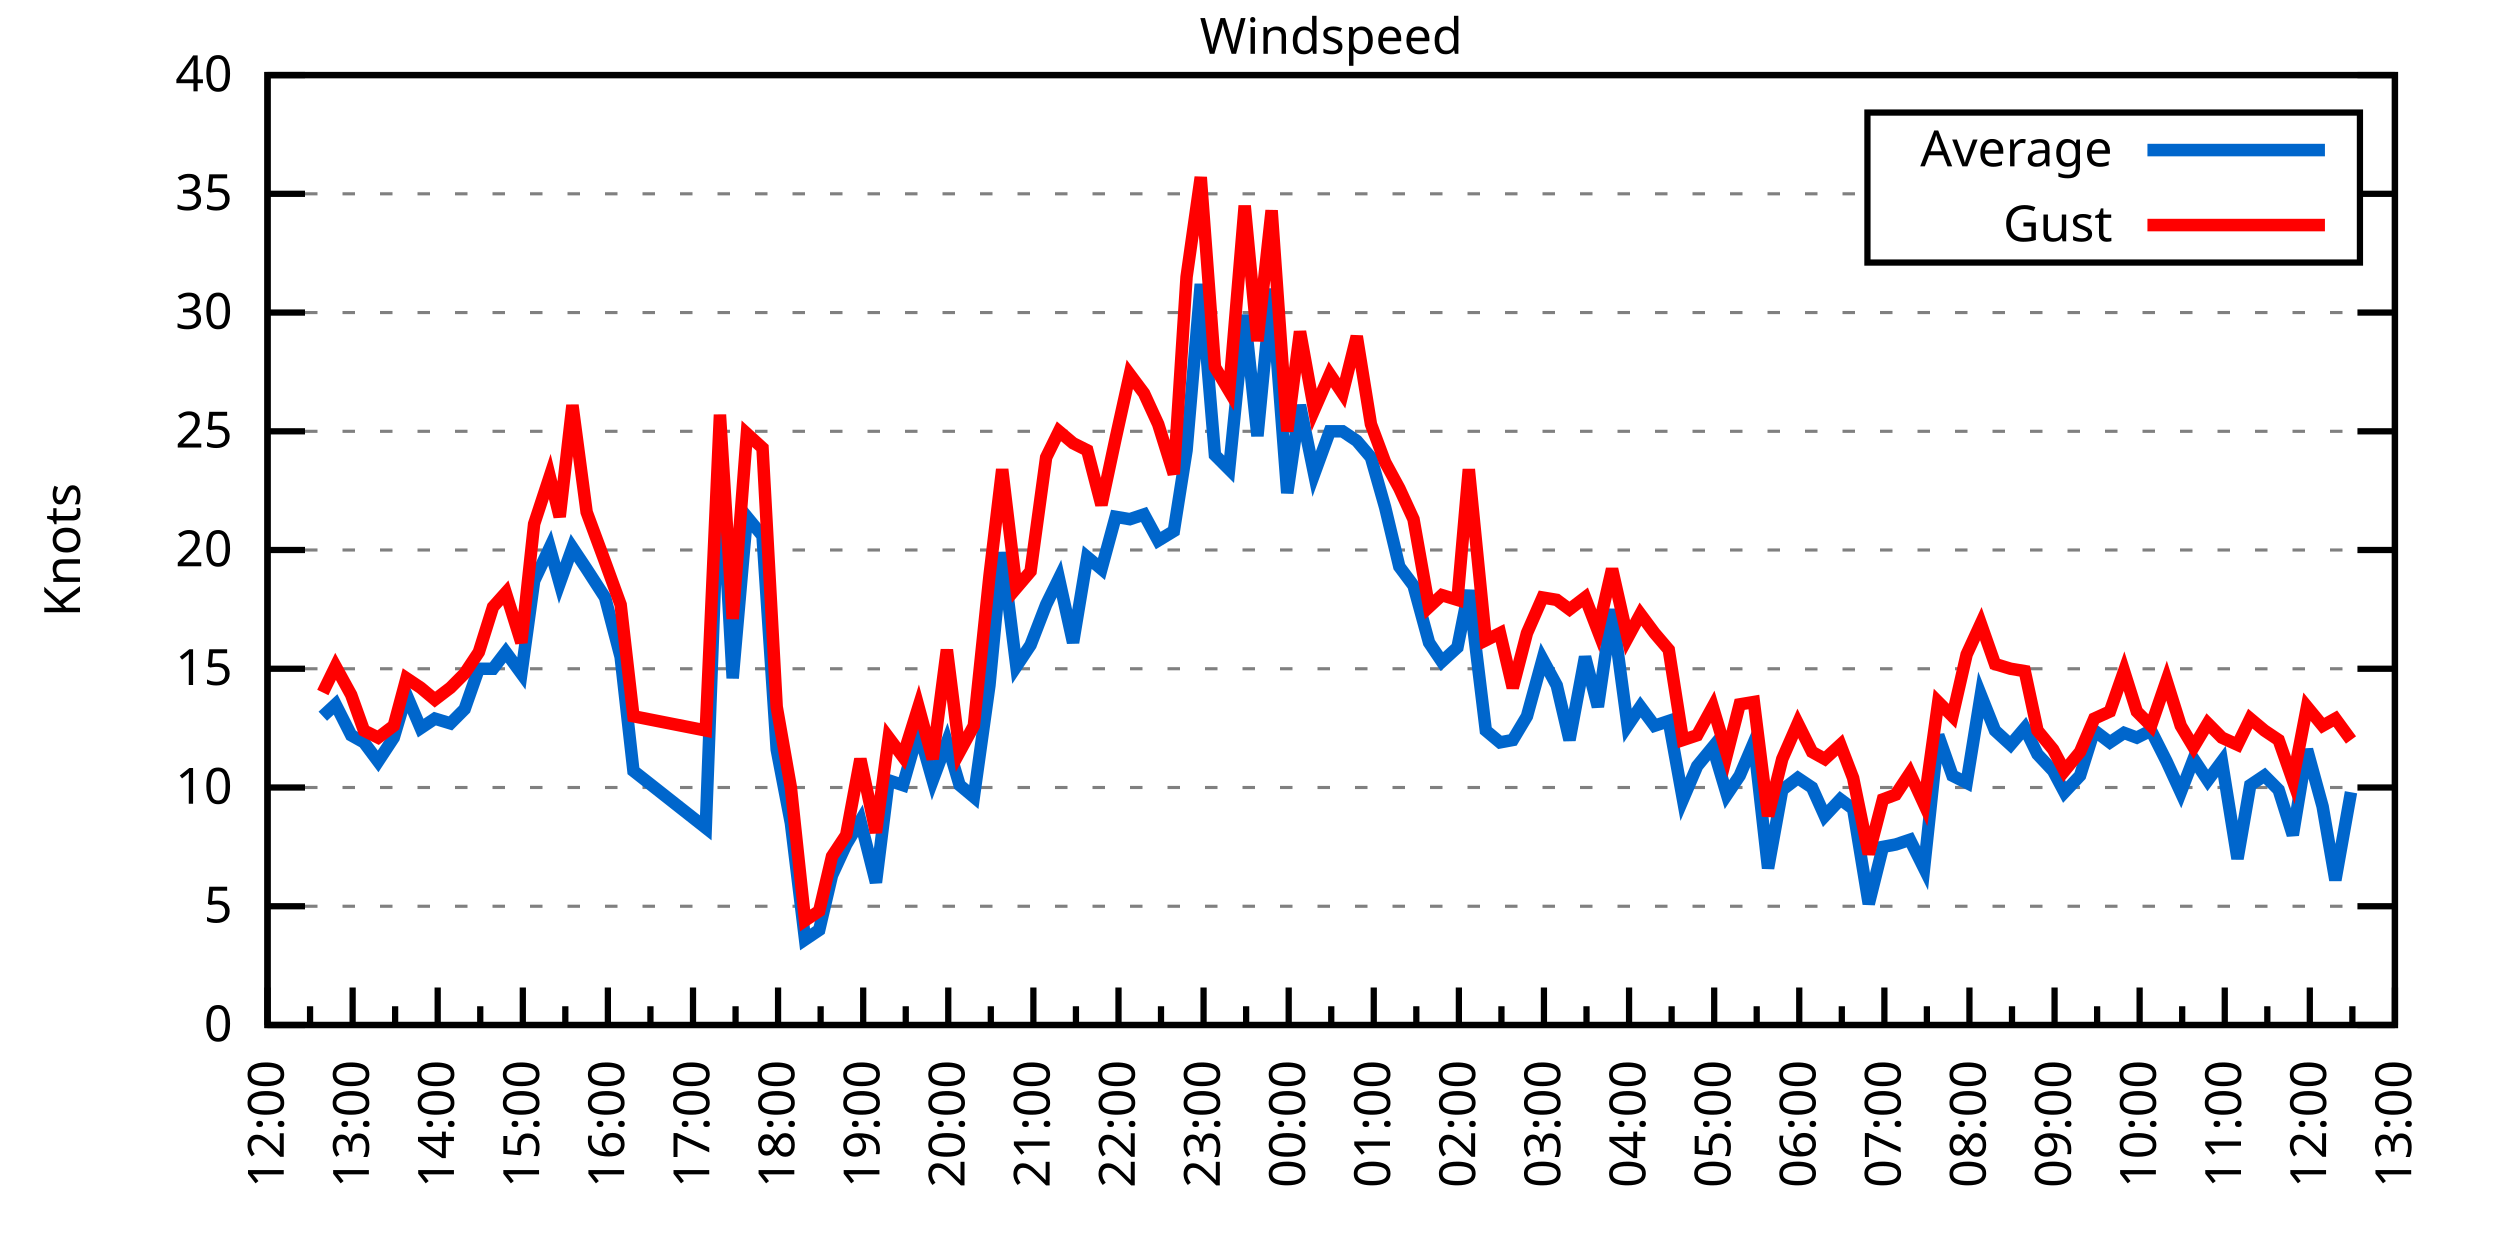
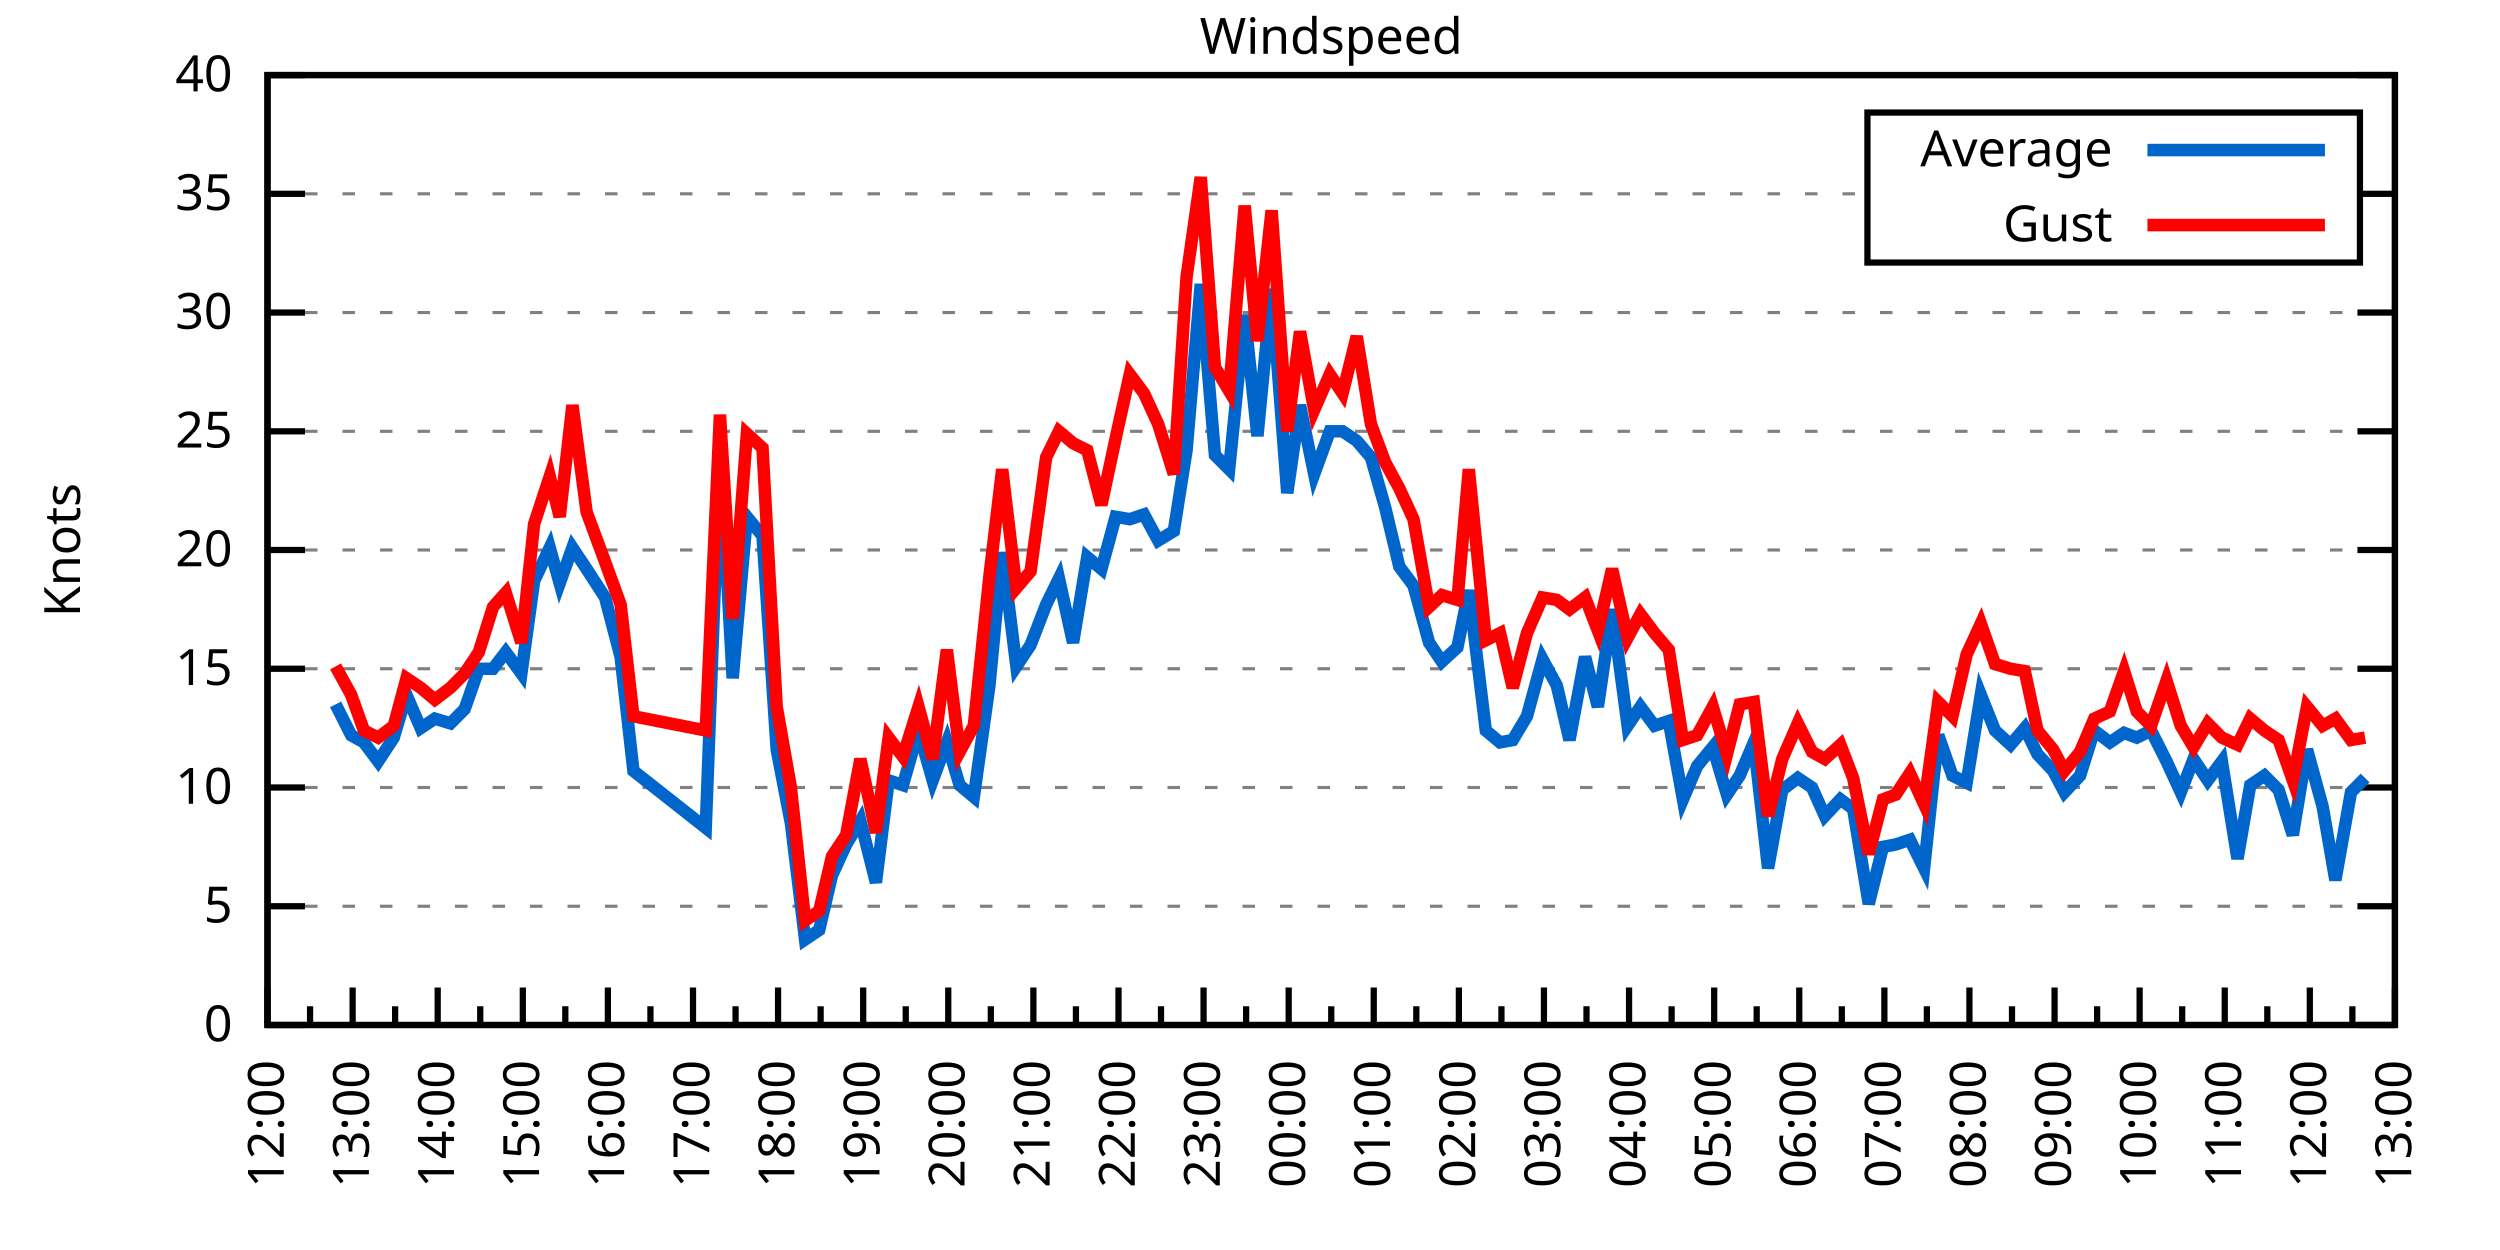
<svg xmlns="http://www.w3.org/2000/svg" xmlns:xlink="http://www.w3.org/1999/xlink" width="400" height="200" viewBox="0 0 400 200">
  <g id="gnuplot_canvas">
    <rect x="0" y="0" width="400" height="200" fill="none" />
    <defs>
      <circle id="gpDot" r="0.5" stroke-width="0.5" stroke="currentColor" />
      <path id="gpPt0" stroke-width="0.333" stroke="currentColor" d="M-1,0 h2 M0,-1 v2" />
      <path id="gpPt1" stroke-width="0.333" stroke="currentColor" d="M-1,-1 L1,1 M1,-1 L-1,1" />
      <path id="gpPt2" stroke-width="0.333" stroke="currentColor" d="M-1,0 L1,0 M0,-1 L0,1 M-1,-1 L1,1 M-1,1 L1,-1" />
      <rect id="gpPt3" stroke-width="0.333" stroke="currentColor" x="-1" y="-1" width="2" height="2" />
      <rect id="gpPt4" stroke-width="0.333" stroke="currentColor" fill="currentColor" x="-1" y="-1" width="2" height="2" />
      <circle id="gpPt5" stroke-width="0.333" stroke="currentColor" cx="0" cy="0" r="1" />
      <use xlink:href="#gpPt5" id="gpPt6" fill="currentColor" stroke="none" />
      <path id="gpPt7" stroke-width="0.333" stroke="currentColor" d="M0,-1.33 L-1.33,0.67 L1.33,0.67 z" />
      <use xlink:href="#gpPt7" id="gpPt8" fill="currentColor" stroke="none" />
      <use xlink:href="#gpPt7" id="gpPt9" stroke="currentColor" transform="rotate(180)" />
      <use xlink:href="#gpPt9" id="gpPt10" fill="currentColor" stroke="none" />
      <use xlink:href="#gpPt3" id="gpPt11" stroke="currentColor" transform="rotate(45)" />
      <use xlink:href="#gpPt11" id="gpPt12" fill="currentColor" stroke="none" />
      <path id="gpPt13" stroke-width="0.333" stroke="currentColor" d="M0,1.330 L1.265,0.411 L0.782,-1.067 L-0.782,-1.076 L-1.265,0.411 z" />
      <use xlink:href="#gpPt13" id="gpPt14" fill="currentColor" stroke="none" />
      <filter id="textbox" filterUnits="objectBoundingBox" x="0" y="0" height="1" width="1">
        <feFlood flood-color="white" flood-opacity="1" result="bgnd" />
        <feComposite in="SourceGraphic" in2="bgnd" operator="atop" />
      </filter>
      <filter id="greybox" filterUnits="objectBoundingBox" x="0" y="0" height="1" width="1">
        <feFlood flood-color="lightgrey" flood-opacity="1" result="grey" />
        <feComposite in="SourceGraphic" in2="grey" operator="atop" />
      </filter>
    </defs>
    <g fill="none" color="white" stroke="currentColor" stroke-width="1.00" stroke-linecap="butt" stroke-linejoin="miter">
</g>
    <g fill="none" color="black" stroke="currentColor" stroke-width="1.00" stroke-linecap="butt" stroke-linejoin="miter">
      <g stroke="none" shape-rendering="crispEdges">
        <polygon fill="rgb(255, 255, 255)" points="42.80,164.00 383.18,164.00 383.18,12.02 42.80,12.02 " />
      </g>
    </g>
    <g fill="none" color="black" stroke="currentColor" stroke-width="1.00" stroke-linecap="butt" stroke-linejoin="miter">
</g>
    <g fill="none" color="black" stroke="black" stroke-width="0.50" stroke-linecap="butt" stroke-linejoin="miter">
</g>
    <g fill="none" color="gray" stroke="currentColor" stroke-width="0.50" stroke-linecap="butt" stroke-linejoin="miter">
      <path stroke="gray" stroke-dasharray="2,4" class="gridline" d="M42.80,164.00 L383.19,164.00  " />
    </g>
    <g fill="none" color="gray" stroke="gray" stroke-width="1.00" stroke-linecap="butt" stroke-linejoin="miter">
</g>
    <g fill="none" color="black" stroke="currentColor" stroke-width="1.00" stroke-linecap="butt" stroke-linejoin="miter">
      <path stroke="black" d="M42.80,164.00 L48.80,164.00 M383.19,164.00 L377.19,164.00  " />
      <g transform="translate(37.20,166.60)" stroke="none" fill="black" font-family="Sans" font-size="8.00" text-anchor="end">
        <text>
          <tspan font-family="Sans"> 0</tspan>
        </text>
      </g>
    </g>
    <g fill="none" color="black" stroke="currentColor" stroke-width="1.00" stroke-linecap="butt" stroke-linejoin="miter">
</g>
    <g fill="none" color="black" stroke="black" stroke-width="0.50" stroke-linecap="butt" stroke-linejoin="miter">
</g>
    <g fill="none" color="gray" stroke="currentColor" stroke-width="0.50" stroke-linecap="butt" stroke-linejoin="miter">
      <path stroke="gray" stroke-dasharray="2,4" class="gridline" d="M42.80,145.00 L383.19,145.00  " />
    </g>
    <g fill="none" color="gray" stroke="gray" stroke-width="1.00" stroke-linecap="butt" stroke-linejoin="miter">
</g>
    <g fill="none" color="black" stroke="currentColor" stroke-width="1.00" stroke-linecap="butt" stroke-linejoin="miter">
      <path stroke="black" d="M42.80,145.00 L48.80,145.00 M383.19,145.00 L377.19,145.00  " />
      <g transform="translate(37.20,147.60)" stroke="none" fill="black" font-family="Sans" font-size="8.00" text-anchor="end">
        <text>
          <tspan font-family="Sans"> 5</tspan>
        </text>
      </g>
    </g>
    <g fill="none" color="black" stroke="currentColor" stroke-width="1.00" stroke-linecap="butt" stroke-linejoin="miter">
</g>
    <g fill="none" color="black" stroke="black" stroke-width="0.50" stroke-linecap="butt" stroke-linejoin="miter">
</g>
    <g fill="none" color="gray" stroke="currentColor" stroke-width="0.50" stroke-linecap="butt" stroke-linejoin="miter">
      <path stroke="gray" stroke-dasharray="2,4" class="gridline" d="M42.80,126.00 L383.19,126.00  " />
    </g>
    <g fill="none" color="gray" stroke="gray" stroke-width="1.00" stroke-linecap="butt" stroke-linejoin="miter">
</g>
    <g fill="none" color="black" stroke="currentColor" stroke-width="1.00" stroke-linecap="butt" stroke-linejoin="miter">
      <path stroke="black" d="M42.80,126.00 L48.80,126.00 M383.19,126.00 L377.19,126.00  " />
      <g transform="translate(37.20,128.60)" stroke="none" fill="black" font-family="Sans" font-size="8.00" text-anchor="end">
        <text>
          <tspan font-family="Sans"> 10</tspan>
        </text>
      </g>
    </g>
    <g fill="none" color="black" stroke="currentColor" stroke-width="1.00" stroke-linecap="butt" stroke-linejoin="miter">
</g>
    <g fill="none" color="black" stroke="black" stroke-width="0.50" stroke-linecap="butt" stroke-linejoin="miter">
</g>
    <g fill="none" color="gray" stroke="currentColor" stroke-width="0.50" stroke-linecap="butt" stroke-linejoin="miter">
      <path stroke="gray" stroke-dasharray="2,4" class="gridline" d="M42.80,107.00 L383.19,107.00  " />
    </g>
    <g fill="none" color="gray" stroke="gray" stroke-width="1.00" stroke-linecap="butt" stroke-linejoin="miter">
</g>
    <g fill="none" color="black" stroke="currentColor" stroke-width="1.00" stroke-linecap="butt" stroke-linejoin="miter">
      <path stroke="black" d="M42.80,107.00 L48.80,107.00 M383.19,107.00 L377.19,107.00  " />
      <g transform="translate(37.20,109.60)" stroke="none" fill="black" font-family="Sans" font-size="8.00" text-anchor="end">
        <text>
          <tspan font-family="Sans"> 15</tspan>
        </text>
      </g>
    </g>
    <g fill="none" color="black" stroke="currentColor" stroke-width="1.00" stroke-linecap="butt" stroke-linejoin="miter">
</g>
    <g fill="none" color="black" stroke="black" stroke-width="0.50" stroke-linecap="butt" stroke-linejoin="miter">
</g>
    <g fill="none" color="gray" stroke="currentColor" stroke-width="0.50" stroke-linecap="butt" stroke-linejoin="miter">
      <path stroke="gray" stroke-dasharray="2,4" class="gridline" d="M42.80,88.00 L383.19,88.00  " />
    </g>
    <g fill="none" color="gray" stroke="gray" stroke-width="1.00" stroke-linecap="butt" stroke-linejoin="miter">
</g>
    <g fill="none" color="black" stroke="currentColor" stroke-width="1.00" stroke-linecap="butt" stroke-linejoin="miter">
      <path stroke="black" d="M42.80,88.00 L48.80,88.00 M383.19,88.00 L377.19,88.00  " />
      <g transform="translate(37.20,90.60)" stroke="none" fill="black" font-family="Sans" font-size="8.00" text-anchor="end">
        <text>
          <tspan font-family="Sans"> 20</tspan>
        </text>
      </g>
    </g>
    <g fill="none" color="black" stroke="currentColor" stroke-width="1.00" stroke-linecap="butt" stroke-linejoin="miter">
</g>
    <g fill="none" color="black" stroke="black" stroke-width="0.50" stroke-linecap="butt" stroke-linejoin="miter">
</g>
    <g fill="none" color="gray" stroke="currentColor" stroke-width="0.50" stroke-linecap="butt" stroke-linejoin="miter">
      <path stroke="gray" stroke-dasharray="2,4" class="gridline" d="M42.80,69.01 L383.19,69.01  " />
    </g>
    <g fill="none" color="gray" stroke="gray" stroke-width="1.00" stroke-linecap="butt" stroke-linejoin="miter">
</g>
    <g fill="none" color="black" stroke="currentColor" stroke-width="1.00" stroke-linecap="butt" stroke-linejoin="miter">
      <path stroke="black" d="M42.80,69.01 L48.80,69.01 M383.19,69.01 L377.19,69.01  " />
      <g transform="translate(37.20,71.61)" stroke="none" fill="black" font-family="Sans" font-size="8.00" text-anchor="end">
        <text>
          <tspan font-family="Sans"> 25</tspan>
        </text>
      </g>
    </g>
    <g fill="none" color="black" stroke="currentColor" stroke-width="1.00" stroke-linecap="butt" stroke-linejoin="miter">
</g>
    <g fill="none" color="black" stroke="black" stroke-width="0.50" stroke-linecap="butt" stroke-linejoin="miter">
</g>
    <g fill="none" color="gray" stroke="currentColor" stroke-width="0.50" stroke-linecap="butt" stroke-linejoin="miter">
      <path stroke="gray" stroke-dasharray="2,4" class="gridline" d="M42.80,50.01 L383.19,50.01  " />
    </g>
    <g fill="none" color="gray" stroke="gray" stroke-width="1.00" stroke-linecap="butt" stroke-linejoin="miter">
</g>
    <g fill="none" color="black" stroke="currentColor" stroke-width="1.00" stroke-linecap="butt" stroke-linejoin="miter">
      <path stroke="black" d="M42.80,50.01 L48.80,50.01 M383.19,50.01 L377.19,50.01  " />
      <g transform="translate(37.20,52.61)" stroke="none" fill="black" font-family="Sans" font-size="8.00" text-anchor="end">
        <text>
          <tspan font-family="Sans"> 30</tspan>
        </text>
      </g>
    </g>
    <g fill="none" color="black" stroke="currentColor" stroke-width="1.00" stroke-linecap="butt" stroke-linejoin="miter">
</g>
    <g fill="none" color="black" stroke="black" stroke-width="0.50" stroke-linecap="butt" stroke-linejoin="miter">
</g>
    <g fill="none" color="gray" stroke="currentColor" stroke-width="0.50" stroke-linecap="butt" stroke-linejoin="miter">
      <path stroke="gray" stroke-dasharray="2,4" class="gridline" d="M42.80,31.01 L298.79,31.01 M377.59,31.01 L383.19,31.01  " />
    </g>
    <g fill="none" color="gray" stroke="gray" stroke-width="1.00" stroke-linecap="butt" stroke-linejoin="miter">
</g>
    <g fill="none" color="black" stroke="currentColor" stroke-width="1.00" stroke-linecap="butt" stroke-linejoin="miter">
      <path stroke="black" d="M42.80,31.01 L48.80,31.01 M383.19,31.01 L377.19,31.01  " />
      <g transform="translate(37.20,33.61)" stroke="none" fill="black" font-family="Sans" font-size="8.00" text-anchor="end">
        <text>
          <tspan font-family="Sans"> 35</tspan>
        </text>
      </g>
    </g>
    <g fill="none" color="black" stroke="currentColor" stroke-width="1.00" stroke-linecap="butt" stroke-linejoin="miter">
</g>
    <g fill="none" color="black" stroke="black" stroke-width="0.50" stroke-linecap="butt" stroke-linejoin="miter">
</g>
    <g fill="none" color="gray" stroke="currentColor" stroke-width="0.50" stroke-linecap="butt" stroke-linejoin="miter">
      <path stroke="gray" stroke-dasharray="2,4" class="gridline" d="M42.80,12.01 L383.19,12.01  " />
    </g>
    <g fill="none" color="gray" stroke="gray" stroke-width="1.00" stroke-linecap="butt" stroke-linejoin="miter">
</g>
    <g fill="none" color="black" stroke="currentColor" stroke-width="1.00" stroke-linecap="butt" stroke-linejoin="miter">
      <path stroke="black" d="M42.80,12.01 L48.80,12.01 M383.19,12.01 L377.19,12.01  " />
      <g transform="translate(37.20,14.61)" stroke="none" fill="black" font-family="Sans" font-size="8.00" text-anchor="end">
        <text>
          <tspan font-family="Sans"> 40</tspan>
        </text>
      </g>
    </g>
    <g fill="none" color="black" stroke="currentColor" stroke-width="1.00" stroke-linecap="butt" stroke-linejoin="miter">
      <path stroke="black" d="M42.80,164.00 L42.80,158.00  " />
      <g transform="translate(45.40,169.60) rotate(270)" stroke="none" fill="black" font-family="Sans" font-size="8.00" text-anchor="end">
        <text>
          <tspan font-family="Sans">12:00</tspan>
        </text>
      </g>
    </g>
    <g fill="none" color="black" stroke="currentColor" stroke-width="1.00" stroke-linecap="butt" stroke-linejoin="miter">
      <path stroke="black" d="M49.61,164.00 L49.61,161.00 M56.42,164.00 L56.42,158.00  " />
      <g transform="translate(59.02,169.60) rotate(270)" stroke="none" fill="black" font-family="Sans" font-size="8.00" text-anchor="end">
        <text>
          <tspan font-family="Sans">13:00</tspan>
        </text>
      </g>
    </g>
    <g fill="none" color="black" stroke="currentColor" stroke-width="1.00" stroke-linecap="butt" stroke-linejoin="miter">
      <path stroke="black" d="M63.22,164.00 L63.22,161.00 M70.03,164.00 L70.03,158.00  " />
      <g transform="translate(72.63,169.60) rotate(270)" stroke="none" fill="black" font-family="Sans" font-size="8.00" text-anchor="end">
        <text>
          <tspan font-family="Sans">14:00</tspan>
        </text>
      </g>
    </g>
    <g fill="none" color="black" stroke="currentColor" stroke-width="1.00" stroke-linecap="butt" stroke-linejoin="miter">
      <path stroke="black" d="M76.84,164.00 L76.84,161.00 M83.65,164.00 L83.65,158.00  " />
      <g transform="translate(86.25,169.60) rotate(270)" stroke="none" fill="black" font-family="Sans" font-size="8.00" text-anchor="end">
        <text>
          <tspan font-family="Sans">15:00</tspan>
        </text>
      </g>
    </g>
    <g fill="none" color="black" stroke="currentColor" stroke-width="1.00" stroke-linecap="butt" stroke-linejoin="miter">
      <path stroke="black" d="M90.45,164.00 L90.45,161.00 M97.26,164.00 L97.26,158.00  " />
      <g transform="translate(99.86,169.60) rotate(270)" stroke="none" fill="black" font-family="Sans" font-size="8.00" text-anchor="end">
        <text>
          <tspan font-family="Sans">16:00</tspan>
        </text>
      </g>
    </g>
    <g fill="none" color="black" stroke="currentColor" stroke-width="1.00" stroke-linecap="butt" stroke-linejoin="miter">
      <path stroke="black" d="M104.07,164.00 L104.07,161.00 M110.88,164.00 L110.88,158.00  " />
      <g transform="translate(113.48,169.60) rotate(270)" stroke="none" fill="black" font-family="Sans" font-size="8.00" text-anchor="end">
        <text>
          <tspan font-family="Sans">17:00</tspan>
        </text>
      </g>
    </g>
    <g fill="none" color="black" stroke="currentColor" stroke-width="1.00" stroke-linecap="butt" stroke-linejoin="miter">
      <path stroke="black" d="M117.69,164.00 L117.69,161.00 M124.49,164.00 L124.49,158.00  " />
      <g transform="translate(127.09,169.60) rotate(270)" stroke="none" fill="black" font-family="Sans" font-size="8.00" text-anchor="end">
        <text>
          <tspan font-family="Sans">18:00</tspan>
        </text>
      </g>
    </g>
    <g fill="none" color="black" stroke="currentColor" stroke-width="1.00" stroke-linecap="butt" stroke-linejoin="miter">
      <path stroke="black" d="M131.30,164.00 L131.30,161.00 M138.11,164.00 L138.11,158.00  " />
      <g transform="translate(140.71,169.60) rotate(270)" stroke="none" fill="black" font-family="Sans" font-size="8.00" text-anchor="end">
        <text>
          <tspan font-family="Sans">19:00</tspan>
        </text>
      </g>
    </g>
    <g fill="none" color="black" stroke="currentColor" stroke-width="1.00" stroke-linecap="butt" stroke-linejoin="miter">
      <path stroke="black" d="M144.92,164.00 L144.92,161.00 M151.72,164.00 L151.72,158.00  " />
      <g transform="translate(154.32,169.60) rotate(270)" stroke="none" fill="black" font-family="Sans" font-size="8.00" text-anchor="end">
        <text>
          <tspan font-family="Sans">20:00</tspan>
        </text>
      </g>
    </g>
    <g fill="none" color="black" stroke="currentColor" stroke-width="1.00" stroke-linecap="butt" stroke-linejoin="miter">
      <path stroke="black" d="M158.53,164.00 L158.53,161.00 M165.34,164.00 L165.34,158.00  " />
      <g transform="translate(167.94,169.60) rotate(270)" stroke="none" fill="black" font-family="Sans" font-size="8.00" text-anchor="end">
        <text>
          <tspan font-family="Sans">21:00</tspan>
        </text>
      </g>
    </g>
    <g fill="none" color="black" stroke="currentColor" stroke-width="1.00" stroke-linecap="butt" stroke-linejoin="miter">
      <path stroke="black" d="M172.15,164.00 L172.15,161.00 M178.96,164.00 L178.96,158.00  " />
      <g transform="translate(181.56,169.60) rotate(270)" stroke="none" fill="black" font-family="Sans" font-size="8.00" text-anchor="end">
        <text>
          <tspan font-family="Sans">22:00</tspan>
        </text>
      </g>
    </g>
    <g fill="none" color="black" stroke="currentColor" stroke-width="1.00" stroke-linecap="butt" stroke-linejoin="miter">
      <path stroke="black" d="M185.76,164.00 L185.76,161.00 M192.57,164.00 L192.57,158.00  " />
      <g transform="translate(195.17,169.60) rotate(270)" stroke="none" fill="black" font-family="Sans" font-size="8.00" text-anchor="end">
        <text>
          <tspan font-family="Sans">23:00</tspan>
        </text>
      </g>
    </g>
    <g fill="none" color="black" stroke="currentColor" stroke-width="1.00" stroke-linecap="butt" stroke-linejoin="miter">
      <path stroke="black" d="M199.38,164.00 L199.38,161.00 M206.19,164.00 L206.19,158.00  " />
      <g transform="translate(208.79,169.60) rotate(270)" stroke="none" fill="black" font-family="Sans" font-size="8.00" text-anchor="end">
        <text>
          <tspan font-family="Sans">00:00</tspan>
        </text>
      </g>
    </g>
    <g fill="none" color="black" stroke="currentColor" stroke-width="1.00" stroke-linecap="butt" stroke-linejoin="miter">
      <path stroke="black" d="M213.00,164.00 L213.00,161.00 M219.80,164.00 L219.80,158.00  " />
      <g transform="translate(222.40,169.60) rotate(270)" stroke="none" fill="black" font-family="Sans" font-size="8.00" text-anchor="end">
        <text>
          <tspan font-family="Sans">01:00</tspan>
        </text>
      </g>
    </g>
    <g fill="none" color="black" stroke="currentColor" stroke-width="1.00" stroke-linecap="butt" stroke-linejoin="miter">
      <path stroke="black" d="M226.61,164.00 L226.61,161.00 M233.42,164.00 L233.42,158.00  " />
      <g transform="translate(236.02,169.60) rotate(270)" stroke="none" fill="black" font-family="Sans" font-size="8.00" text-anchor="end">
        <text>
          <tspan font-family="Sans">02:00</tspan>
        </text>
      </g>
    </g>
    <g fill="none" color="black" stroke="currentColor" stroke-width="1.00" stroke-linecap="butt" stroke-linejoin="miter">
      <path stroke="black" d="M240.23,164.00 L240.23,161.00 M247.03,164.00 L247.03,158.00  " />
      <g transform="translate(249.63,169.60) rotate(270)" stroke="none" fill="black" font-family="Sans" font-size="8.00" text-anchor="end">
        <text>
          <tspan font-family="Sans">03:00</tspan>
        </text>
      </g>
    </g>
    <g fill="none" color="black" stroke="currentColor" stroke-width="1.00" stroke-linecap="butt" stroke-linejoin="miter">
      <path stroke="black" d="M253.84,164.00 L253.84,161.00 M260.65,164.00 L260.65,158.00  " />
      <g transform="translate(263.25,169.60) rotate(270)" stroke="none" fill="black" font-family="Sans" font-size="8.00" text-anchor="end">
        <text>
          <tspan font-family="Sans">04:00</tspan>
        </text>
      </g>
    </g>
    <g fill="none" color="black" stroke="currentColor" stroke-width="1.00" stroke-linecap="butt" stroke-linejoin="miter">
      <path stroke="black" d="M267.46,164.00 L267.46,161.00 M274.27,164.00 L274.27,158.00  " />
      <g transform="translate(276.87,169.60) rotate(270)" stroke="none" fill="black" font-family="Sans" font-size="8.00" text-anchor="end">
        <text>
          <tspan font-family="Sans">05:00</tspan>
        </text>
      </g>
    </g>
    <g fill="none" color="black" stroke="currentColor" stroke-width="1.00" stroke-linecap="butt" stroke-linejoin="miter">
      <path stroke="black" d="M281.07,164.00 L281.07,161.00 M287.88,164.00 L287.88,158.00  " />
      <g transform="translate(290.48,169.60) rotate(270)" stroke="none" fill="black" font-family="Sans" font-size="8.00" text-anchor="end">
        <text>
          <tspan font-family="Sans">06:00</tspan>
        </text>
      </g>
    </g>
    <g fill="none" color="black" stroke="currentColor" stroke-width="1.00" stroke-linecap="butt" stroke-linejoin="miter">
      <path stroke="black" d="M294.69,164.00 L294.69,161.00 M301.50,164.00 L301.50,158.00  " />
      <g transform="translate(304.10,169.60) rotate(270)" stroke="none" fill="black" font-family="Sans" font-size="8.00" text-anchor="end">
        <text>
          <tspan font-family="Sans">07:00</tspan>
        </text>
      </g>
    </g>
    <g fill="none" color="black" stroke="currentColor" stroke-width="1.00" stroke-linecap="butt" stroke-linejoin="miter">
      <path stroke="black" d="M308.30,164.00 L308.30,161.00 M315.11,164.00 L315.11,158.00  " />
      <g transform="translate(317.71,169.60) rotate(270)" stroke="none" fill="black" font-family="Sans" font-size="8.00" text-anchor="end">
        <text>
          <tspan font-family="Sans">08:00</tspan>
        </text>
      </g>
    </g>
    <g fill="none" color="black" stroke="currentColor" stroke-width="1.00" stroke-linecap="butt" stroke-linejoin="miter">
      <path stroke="black" d="M321.92,164.00 L321.92,161.00 M328.73,164.00 L328.73,158.00  " />
      <g transform="translate(331.33,169.60) rotate(270)" stroke="none" fill="black" font-family="Sans" font-size="8.00" text-anchor="end">
        <text>
          <tspan font-family="Sans">09:00</tspan>
        </text>
      </g>
    </g>
    <g fill="none" color="black" stroke="currentColor" stroke-width="1.00" stroke-linecap="butt" stroke-linejoin="miter">
      <path stroke="black" d="M335.54,164.00 L335.54,161.00 M342.34,164.00 L342.34,158.00  " />
      <g transform="translate(344.94,169.60) rotate(270)" stroke="none" fill="black" font-family="Sans" font-size="8.00" text-anchor="end">
        <text>
          <tspan font-family="Sans">10:00</tspan>
        </text>
      </g>
    </g>
    <g fill="none" color="black" stroke="currentColor" stroke-width="1.00" stroke-linecap="butt" stroke-linejoin="miter">
      <path stroke="black" d="M349.15,164.00 L349.15,161.00 M355.96,164.00 L355.96,158.00  " />
      <g transform="translate(358.56,169.60) rotate(270)" stroke="none" fill="black" font-family="Sans" font-size="8.00" text-anchor="end">
        <text>
          <tspan font-family="Sans">11:00</tspan>
        </text>
      </g>
    </g>
    <g fill="none" color="black" stroke="currentColor" stroke-width="1.00" stroke-linecap="butt" stroke-linejoin="miter">
      <path stroke="black" d="M362.77,164.00 L362.77,161.00 M369.57,164.00 L369.57,158.00  " />
      <g transform="translate(372.17,169.60) rotate(270)" stroke="none" fill="black" font-family="Sans" font-size="8.00" text-anchor="end">
        <text>
          <tspan font-family="Sans">12:00</tspan>
        </text>
      </g>
    </g>
    <g fill="none" color="black" stroke="currentColor" stroke-width="1.00" stroke-linecap="butt" stroke-linejoin="miter">
      <path stroke="black" d="M376.38,164.00 L376.38,161.00 M383.19,164.00 L383.19,158.00  " />
      <g transform="translate(385.79,169.60) rotate(270)" stroke="none" fill="black" font-family="Sans" font-size="8.00" text-anchor="end">
        <text>
          <tspan font-family="Sans">13:00</tspan>
        </text>
      </g>
    </g>
    <g fill="none" color="black" stroke="currentColor" stroke-width="1.00" stroke-linecap="butt" stroke-linejoin="miter">
</g>
    <g fill="none" color="black" stroke="currentColor" stroke-width="1.00" stroke-linecap="butt" stroke-linejoin="miter">
      <path stroke="black" d="M42.80,12.01 L42.80,164.00 L383.19,164.00 L383.19,12.01 L42.80,12.01 Z  " />
    </g>
    <g fill="none" color="black" stroke="currentColor" stroke-width="1.00" stroke-linecap="butt" stroke-linejoin="miter">
      <g transform="translate(12.80,88.01) rotate(270)" stroke="none" fill="black" font-family="Sans" font-size="8.00" text-anchor="middle">
        <text>
          <tspan font-family="Sans">Knots</tspan>
        </text>
      </g>
    </g>
    <g fill="none" color="black" stroke="currentColor" stroke-width="1.00" stroke-linecap="butt" stroke-linejoin="miter">
</g>
    <g fill="none" color="black" stroke="currentColor" stroke-width="1.00" stroke-linecap="butt" stroke-linejoin="miter">
      <path stroke="black" d="M298.79,42.01 L298.79,18.01 L377.59,18.01 L377.59,42.01 L298.79,42.01 Z  " />
    </g>
    <g id="Windspeed_plot_1">
      <g fill="none" color="white" stroke="black" stroke-width="2.00" stroke-linecap="butt" stroke-linejoin="miter">
</g>
      <g fill="none" color="black" stroke="currentColor" stroke-width="2.00" stroke-linecap="butt" stroke-linejoin="miter">
        <g transform="translate(337.99,26.61)" stroke="none" fill="black" font-family="Sans" font-size="8.00" text-anchor="end">
          <text>
            <tspan font-family="Sans">Average</tspan>
          </text>
        </g>
      </g>
      <g fill="none" color="black" stroke="currentColor" stroke-width="2.00" stroke-linecap="butt" stroke-linejoin="miter">
-         <path stroke="rgb(  0, 102, 204)" d="M343.59,24.01 L371.99,24.01 M51.65,114.60 L53.69,112.70 L56.19,117.64 L58.23,118.78 L60.50,121.82 L63.00,118.02   L65.04,111.18 L67.31,116.50 L69.58,114.98 L72.07,115.74 L74.34,113.46 L76.61,107.00 L78.88,107.00 L80.92,104.34   L83.42,107.76 L85.46,92.94 L87.96,87.63 L89.55,93.32 L91.59,87.63 L93.86,91.04 L96.81,95.60 L99.30,105.10   L101.35,123.34 L112.92,132.46 L115.19,72.05 L117.23,108.52 L119.50,82.69 L122.00,85.73 L124.27,119.92 L126.54,131.70   L128.81,150.32 L131.07,148.80 L133.12,140.06 L135.39,135.12 L137.66,131.32 L140.15,141.20 L142.19,124.86 L144.46,125.62   L146.96,116.88 L149.23,124.86 L151.50,118.78 L153.54,125.62 L155.81,127.52 L158.31,109.66 L160.35,88.38 L162.62,106.62   L164.89,103.20 L167.38,96.74 L169.43,92.56 L171.69,102.82 L173.96,89.14 L176.23,91.04 L178.50,82.69 L180.77,83.07   L183.04,82.31 L185.31,86.49 L187.81,84.97 L189.85,72.05 L192.12,45.45 L194.39,72.81 L196.66,75.09 L199.15,50.39   L201.19,69.77 L203.46,46.21 L205.96,78.89 L208.00,64.83 L210.27,75.85 L212.77,69.01 L214.81,69.01 L217.08,70.53   L219.35,73.19 L221.62,81.17 L223.89,90.66 L226.16,93.70 L228.65,102.82 L230.70,105.86 L233.19,103.58 L235.01,94.46   L237.73,116.88 L240.00,118.78 L242.04,118.40 L244.31,114.60 L246.81,105.48 L249.08,109.66 L251.12,118.40 L253.61,105.10   L255.66,113.08 L257.93,97.50 L260.42,116.12 L262.47,113.08 L264.73,116.12 L267.00,115.36 L269.27,127.90 L271.54,122.58   L274.04,119.54 L276.31,127.14 L278.35,124.10 L280.62,118.78 L282.89,138.92 L285.16,126.38 L287.65,124.48 L289.92,126.00   L291.97,130.56 L294.46,127.90 L296.50,129.42 L299.00,144.62 L301.27,135.50 L303.31,135.12 L305.58,134.36 L307.85,138.92   L310.12,117.64 L312.39,124.10 L314.66,125.24 L316.93,111.18 L319.20,116.88 L321.69,119.16 L323.96,116.50 L326.00,120.68   L328.50,123.34 L330.32,126.76 L332.81,124.10 L335.08,116.88 L337.58,118.78 L339.85,117.26 L341.89,118.02 L344.16,116.88   L346.65,121.82 L348.92,126.76 L350.97,121.44 L353.24,124.86 L355.50,121.82 L358.00,137.40 L360.04,125.62 L362.31,124.10   L364.58,126.38 L366.85,133.60 L369.12,119.92 L371.62,129.04 L373.66,140.82 L376.16,126.76  " />
+         <path stroke="rgb(  0, 102, 204)" d="M343.59,24.01 L371.99,24.01 M53.69,112.70 L56.19,117.64 L58.23,118.78 L60.50,121.82 L63.00,118.02 L65.04,111.18   L67.31,116.50 L69.58,114.98 L72.07,115.74 L74.34,113.46 L76.61,107.00 L78.88,107.00 L80.92,104.34 L83.42,107.76   L85.46,92.94 L87.96,87.63 L89.55,93.32 L91.59,87.63 L93.86,91.04 L96.81,95.60 L99.30,105.10 L101.35,123.34   L112.92,132.46 L115.19,72.05 L117.23,108.52 L119.50,82.69 L122.00,85.73 L124.27,119.92 L126.54,131.70 L128.81,150.32   L131.07,148.80 L133.12,140.06 L135.39,135.12 L137.66,131.32 L140.15,141.20 L142.19,124.86 L144.46,125.62 L146.96,116.88   L149.23,124.86 L151.50,118.78 L153.54,125.62 L155.81,127.52 L158.31,109.66 L160.35,88.38 L162.62,106.62 L164.89,103.20   L167.38,96.74 L169.43,92.56 L171.69,102.82 L173.96,89.14 L176.23,91.04 L178.50,82.69 L180.77,83.07 L183.04,82.31   L185.31,86.49 L187.81,84.97 L189.85,72.05 L192.12,45.45 L194.39,72.81 L196.66,75.09 L199.15,50.39 L201.19,69.77   L203.46,46.21 L205.96,78.89 L208.00,64.83 L210.27,75.85 L212.77,69.01 L214.81,69.01 L217.08,70.53 L219.35,73.19   L221.62,81.17 L223.89,90.66 L226.16,93.70 L228.65,102.82 L230.70,105.86 L233.19,103.58 L235.01,94.46 L237.73,116.88   L240.00,118.78 L242.04,118.40 L244.31,114.60 L246.81,105.48 L249.08,109.66 L251.12,118.40 L253.61,105.10 L255.66,113.08   L257.93,97.50 L260.42,116.12 L262.47,113.08 L264.73,116.12 L267.00,115.36 L269.27,127.90 L271.54,122.58 L274.04,119.54   L276.31,127.14 L278.35,124.10 L280.62,118.78 L282.89,138.92 L285.16,126.38 L287.65,124.48 L289.92,126.00 L291.97,130.56   L294.46,127.90 L296.50,129.42 L299.00,144.62 L301.27,135.50 L303.31,135.12 L305.58,134.36 L307.85,138.92 L310.12,117.64   L312.39,124.10 L314.66,125.24 L316.93,111.18 L319.20,116.88 L321.69,119.16 L323.96,116.50 L326.00,120.68 L328.50,123.34   L330.32,126.76 L332.81,124.10 L335.08,116.88 L337.58,118.78 L339.85,117.26 L341.89,118.02 L344.16,116.88 L346.65,121.82   L348.92,126.76 L350.97,121.44 L353.24,124.86 L355.50,121.82 L358.00,137.40 L360.04,125.62 L362.31,124.10 L364.58,126.38   L366.85,133.60 L369.12,119.92 L371.62,129.04 L373.66,140.82 L376.16,126.76 L378.42,124.48  " />
      </g>
    </g>
    <g id="Windspeed_plot_2">
      <g fill="none" color="black" stroke="currentColor" stroke-width="2.00" stroke-linecap="butt" stroke-linejoin="miter">
        <g transform="translate(337.99,38.61)" stroke="none" fill="black" font-family="Sans" font-size="8.00" text-anchor="end">
          <text>
            <tspan font-family="Sans">Gust</tspan>
          </text>
        </g>
      </g>
      <g fill="none" color="black" stroke="currentColor" stroke-width="2.00" stroke-linecap="butt" stroke-linejoin="miter">
-         <path stroke="rgb(255,   0,   0)" d="M343.59,36.01 L371.99,36.01 M51.65,110.80 L53.69,106.62 L56.19,111.18 L58.23,116.88 L60.50,118.02 L63.00,116.12   L65.04,108.52 L67.31,110.04 L69.58,111.94 L72.07,110.04 L74.34,107.76 L76.61,104.34 L78.88,97.12 L80.92,94.84   L83.42,102.82 L85.46,83.83 L87.96,76.23 L89.55,82.69 L91.59,64.83 L93.86,81.93 L96.81,89.90 L99.30,96.74   L101.35,114.60 L112.92,116.88 L115.19,66.35 L117.23,99.02 L119.50,69.39 L122.00,71.67 L124.27,113.08 L126.54,126.00   L128.81,147.28 L131.07,145.76 L133.12,137.02 L135.39,133.60 L137.66,121.44 L140.15,133.22 L142.19,118.02 L144.46,121.06   L146.96,113.08 L149.23,121.44 L151.50,103.96 L153.54,120.30 L155.81,116.12 L158.31,92.18 L160.35,75.09 L162.62,94.08   L164.89,91.42 L167.38,73.19 L169.43,69.01 L171.69,70.91 L173.96,72.05 L176.23,80.79 L178.50,70.15 L180.77,59.89   L183.04,62.93 L185.31,67.87 L187.81,75.85 L189.85,44.31 L192.12,28.35 L194.39,58.75 L196.66,62.55 L199.15,32.91   L201.19,54.57 L203.46,33.67 L205.96,69.01 L208.00,53.05 L210.27,65.59 L212.77,59.89 L214.81,62.93 L217.08,53.81   L219.35,67.87 L221.62,73.95 L223.89,78.13 L226.16,83.07 L228.65,97.12 L230.70,95.22 L233.19,95.98 L235.01,75.09   L237.73,102.44 L240.00,101.30 L242.04,110.04 L244.31,101.30 L246.81,95.60 L249.08,95.98 L251.12,97.50 L253.61,95.60   L255.66,100.92 L257.93,91.04 L260.42,102.06 L262.47,98.26 L264.73,101.30 L267.00,103.96 L269.27,118.40 L271.54,117.64   L274.04,113.08 L276.31,120.68 L278.35,112.70 L280.62,112.32 L282.89,130.56 L285.16,121.44 L287.65,115.74 L289.92,120.30   L291.97,121.44 L294.46,119.16 L296.50,124.48 L299.00,136.64 L301.27,127.90 L303.31,127.14 L305.58,123.72 L307.85,128.66   L310.12,112.32 L312.39,114.60 L314.66,104.72 L316.93,99.78 L319.20,106.24 L321.69,107.00 L323.96,107.38 L326.00,116.88   L328.50,119.92 L330.32,123.34 L332.81,120.30 L335.08,114.98 L337.58,113.84 L339.85,107.38 L341.89,113.84 L344.16,116.12   L346.65,108.90 L348.92,116.12 L350.97,119.54 L353.24,115.74 L355.50,118.02 L358.00,119.16 L360.04,114.98 L362.31,116.88   L364.58,118.40 L366.85,124.86 L369.12,113.08 L371.62,116.12 L373.66,114.98 L376.16,118.40  " />
+         <path stroke="rgb(255,   0,   0)" d="M343.59,36.01 L371.99,36.01 M53.69,106.62 L56.19,111.18 L58.23,116.88 L60.50,118.02 L63.00,116.12 L65.04,108.52   L67.31,110.04 L69.58,111.94 L72.07,110.04 L74.34,107.76 L76.61,104.34 L78.88,97.12 L80.92,94.84 L83.42,102.82   L85.46,83.83 L87.96,76.23 L89.55,82.69 L91.59,64.83 L93.86,81.93 L96.81,89.90 L99.30,96.74 L101.35,114.60   L112.92,116.88 L115.19,66.35 L117.23,99.02 L119.50,69.39 L122.00,71.67 L124.27,113.08 L126.54,126.00 L128.81,147.28   L131.07,145.76 L133.12,137.02 L135.39,133.60 L137.66,121.44 L140.15,133.22 L142.19,118.02 L144.46,121.06 L146.96,113.08   L149.23,121.44 L151.50,103.96 L153.54,120.30 L155.81,116.12 L158.31,92.18 L160.35,75.09 L162.62,94.08 L164.89,91.42   L167.38,73.19 L169.43,69.01 L171.69,70.91 L173.96,72.05 L176.23,80.79 L178.50,70.15 L180.77,59.89 L183.04,62.93   L185.31,67.87 L187.81,75.85 L189.85,44.31 L192.12,28.35 L194.39,58.75 L196.66,62.55 L199.15,32.91 L201.19,54.57   L203.46,33.67 L205.96,69.01 L208.00,53.05 L210.27,65.59 L212.77,59.89 L214.81,62.93 L217.08,53.81 L219.35,67.87   L221.62,73.95 L223.89,78.13 L226.16,83.07 L228.65,97.12 L230.70,95.22 L233.19,95.98 L235.01,75.09 L237.73,102.44   L240.00,101.30 L242.04,110.04 L244.31,101.30 L246.81,95.60 L249.08,95.98 L251.12,97.50 L253.61,95.60 L255.66,100.92   L257.93,91.04 L260.42,102.06 L262.47,98.26 L264.73,101.30 L267.00,103.96 L269.27,118.40 L271.54,117.64 L274.04,113.08   L276.31,120.68 L278.35,112.70 L280.62,112.32 L282.89,130.56 L285.16,121.44 L287.65,115.74 L289.92,120.30 L291.97,121.44   L294.46,119.16 L296.50,124.48 L299.00,136.64 L301.27,127.90 L303.31,127.14 L305.58,123.72 L307.85,128.66 L310.12,112.32   L312.39,114.60 L314.66,104.72 L316.93,99.78 L319.20,106.24 L321.69,107.00 L323.96,107.38 L326.00,116.88 L328.50,119.92   L330.32,123.34 L332.81,120.30 L335.08,114.98 L337.58,113.84 L339.85,107.38 L341.89,113.84 L344.16,116.12 L346.65,108.90   L348.92,116.12 L350.97,119.54 L353.24,115.74 L355.50,118.02 L358.00,119.16 L360.04,114.98 L362.31,116.88 L364.58,118.40   L366.85,124.86 L369.12,113.08 L371.62,116.12 L373.66,114.98 L376.16,118.40 L378.42,118.02  " />
      </g>
    </g>
    <g fill="none" color="black" stroke="currentColor" stroke-width="2.00" stroke-linecap="butt" stroke-linejoin="miter">
</g>
    <g fill="none" color="black" stroke="black" stroke-width="1.00" stroke-linecap="butt" stroke-linejoin="miter">
</g>
    <g fill="none" color="black" stroke="currentColor" stroke-width="1.00" stroke-linecap="butt" stroke-linejoin="miter">
      <path stroke="black" d="M42.80,12.01 L42.80,164.00 L383.19,164.00 L383.19,12.01 L42.80,12.01 Z  " />
    </g>
    <g fill="none" color="black" stroke="currentColor" stroke-width="1.00" stroke-linecap="butt" stroke-linejoin="miter">
      <g transform="translate(212.99,8.61)" stroke="none" fill="black" font-family="Sans" font-size="8.00" text-anchor="middle">
        <text>
          <tspan font-family="Sans">Windspeed</tspan>
        </text>
      </g>
    </g>
    <g fill="none" color="black" stroke="currentColor" stroke-width="1.00" stroke-linecap="butt" stroke-linejoin="miter">
</g>
  </g>
</svg>
